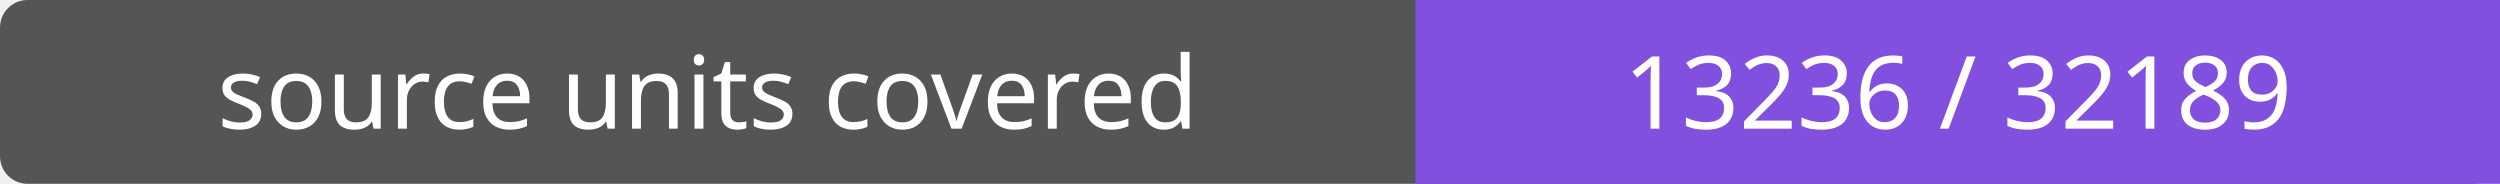
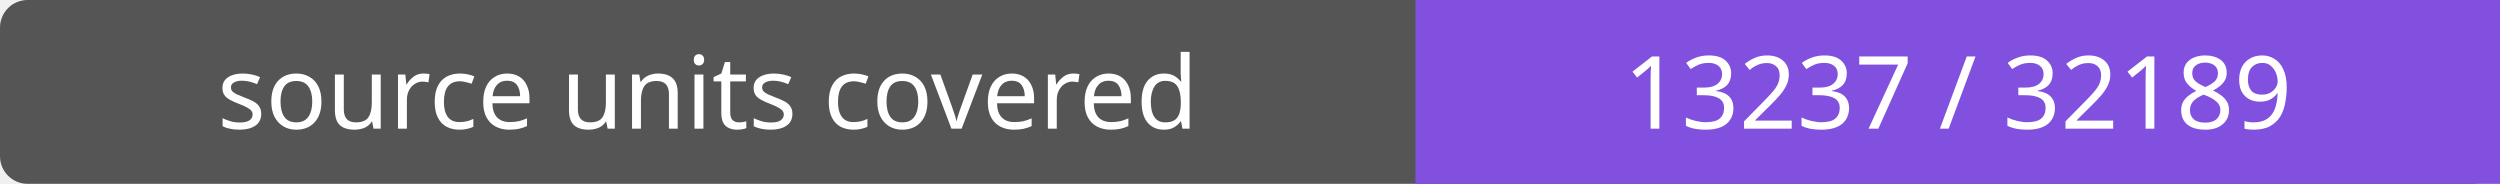
- <svg xmlns="http://www.w3.org/2000/svg" width="272" height="20" role="img" aria-label="source units covered: 13236 / 32189">
+ <svg xmlns="http://www.w3.org/2000/svg" width="272" height="20" role="img" aria-label="source units covered: 13237 / 32189">
  <rect width="272" height="20" rx="3" fill="#555" />
  <path fill="#8250df" d="M154 0h118v20H154z" />
  <g fill="#fff" text-anchor="middle" font-family="Verdana,sans-serif" font-size="11">
    <text x="77.0" y="14">source units covered</text>
-     <text x="213.0" y="14">13236 / 32189</text>
+     <text x="213.0" y="14">13237 / 32189</text>
  </g>
</svg>
